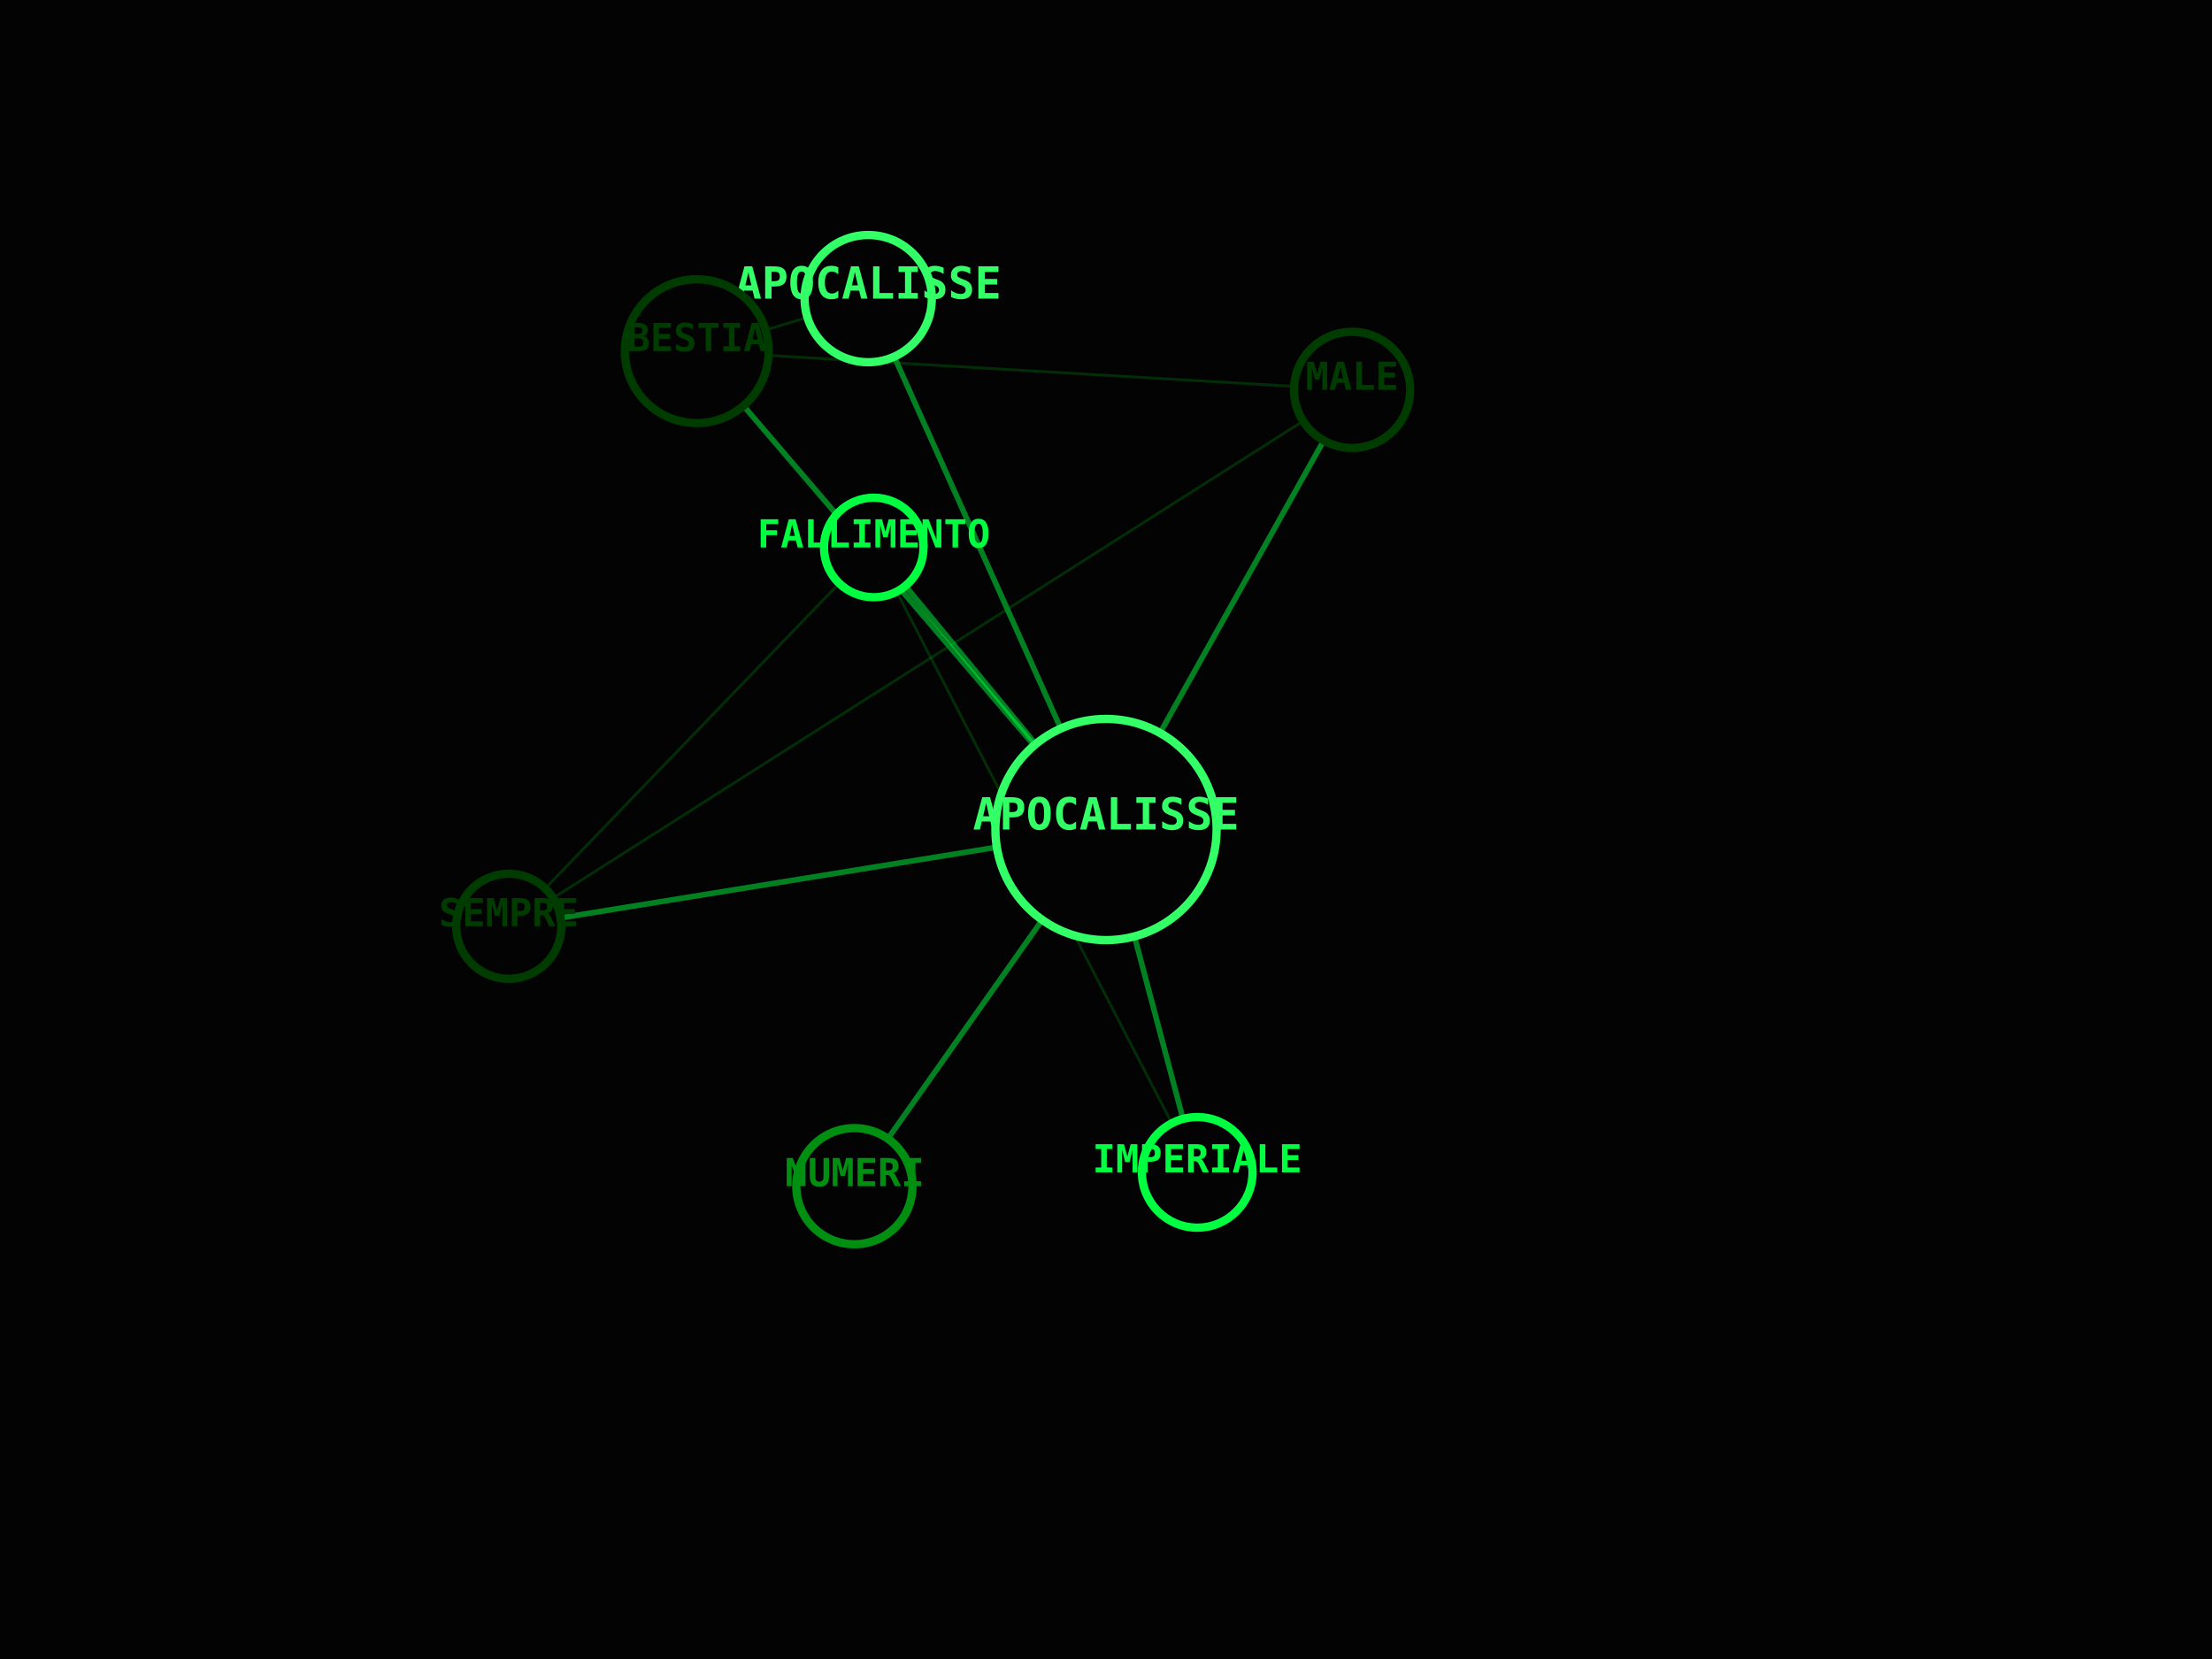
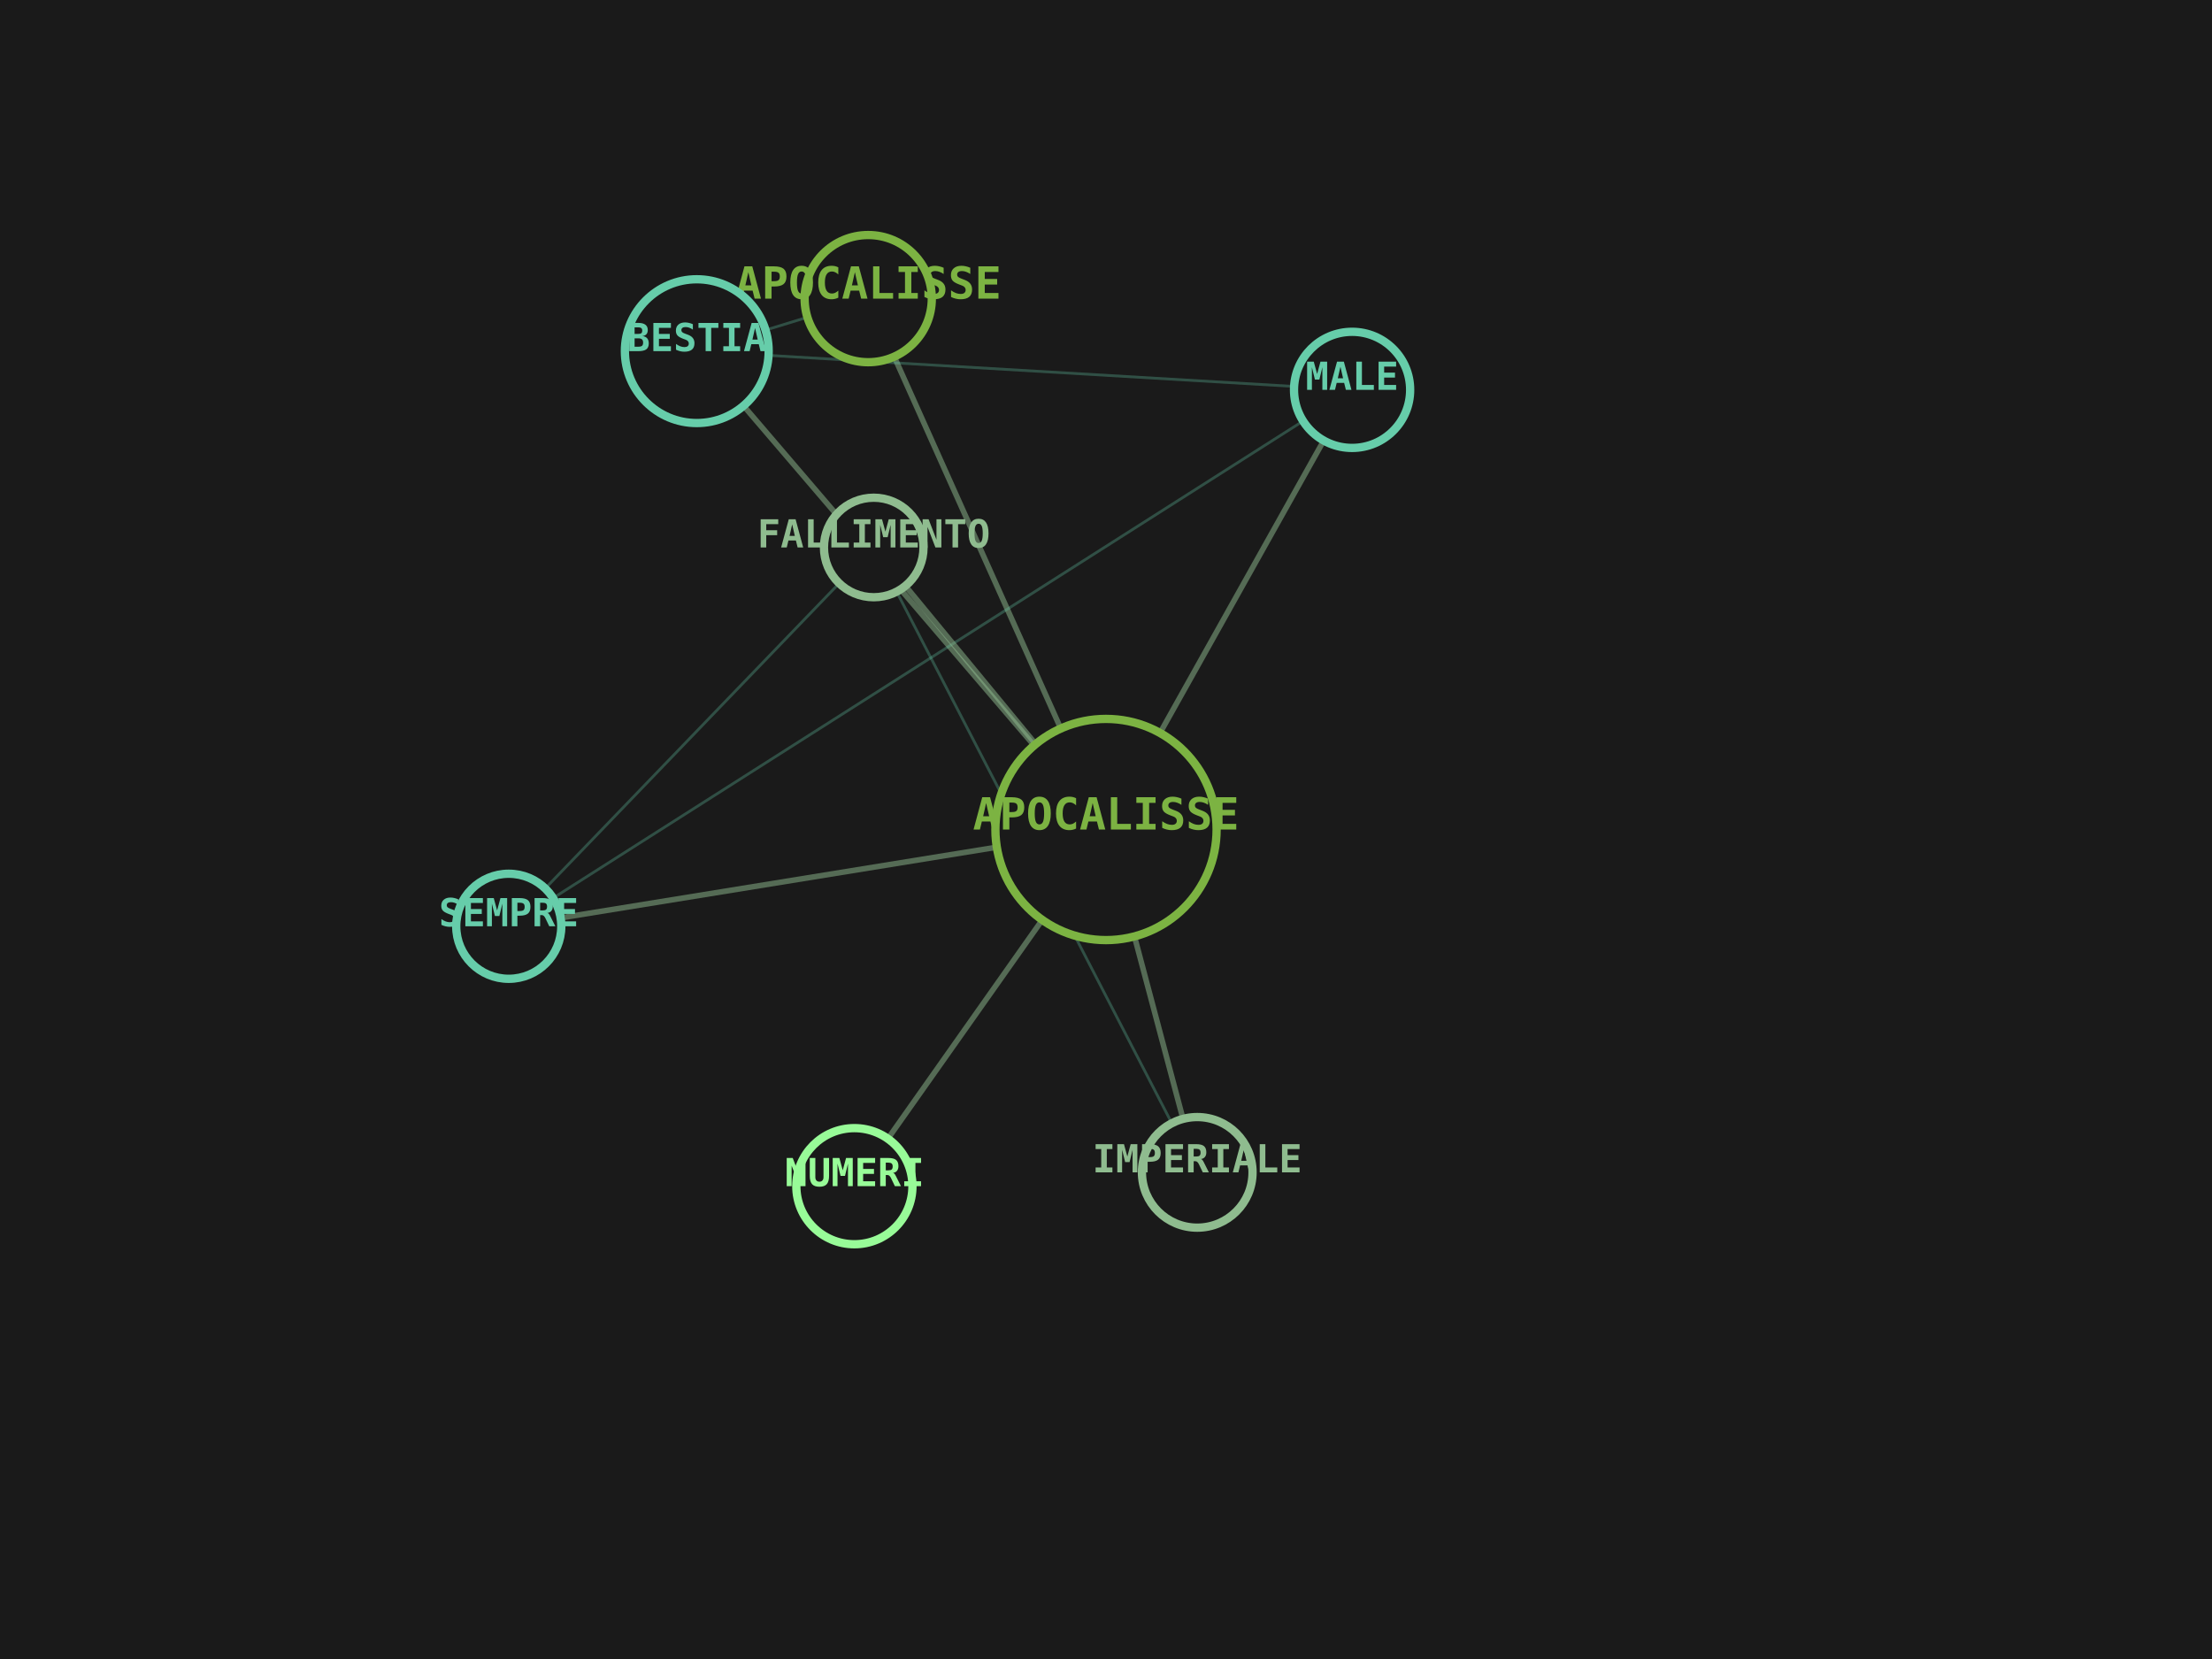
<svg xmlns="http://www.w3.org/2000/svg" viewBox="0 0 800 600" width="100%" height="100%">
-   <rect width="100%" height="100%" fill="#030303" />
-   <line x1="400" y1="300" x2="314" y2="108" stroke="#00FF41" stroke-width="2" opacity="0.5" />
-   <line x1="400" y1="300" x2="252" y2="127" stroke="#00FF41" stroke-width="2" opacity="0.5" />
-   <line x1="314" y1="108" x2="252" y2="127" stroke="#008F11" stroke-width="1" opacity="0.3" />
-   <line x1="400" y1="300" x2="489" y2="141" stroke="#00FF41" stroke-width="2" opacity="0.5" />
-   <line x1="252" y1="127" x2="489" y2="141" stroke="#008F11" stroke-width="1" opacity="0.3" />
-   <line x1="400" y1="300" x2="184" y2="335" stroke="#00FF41" stroke-width="2" opacity="0.5" />
-   <line x1="489" y1="141" x2="184" y2="335" stroke="#008F11" stroke-width="1" opacity="0.3" />
-   <line x1="400" y1="300" x2="316" y2="198" stroke="#00FF41" stroke-width="2" opacity="0.5" />
-   <line x1="184" y1="335" x2="316" y2="198" stroke="#008F11" stroke-width="1" opacity="0.3" />
-   <line x1="400" y1="300" x2="433" y2="424" stroke="#00FF41" stroke-width="2" opacity="0.5" />
-   <line x1="316" y1="198" x2="433" y2="424" stroke="#008F11" stroke-width="1" opacity="0.3" />
-   <line x1="400" y1="300" x2="309" y2="429" stroke="#00FF41" stroke-width="2" opacity="0.5" />
-   <circle cx="400" cy="300" r="40" fill="#030303" stroke="#33FF66" stroke-width="3" />
-   <text x="400" y="300" fill="#33FF66" font-family="monospace" font-size="16" font-weight="bold" text-anchor="middle" alignment-baseline="middle">APOCALISSE</text>
-   <circle cx="314" cy="108" r="23" fill="#030303" stroke="#33FF66" stroke-width="3" />
-   <text x="314" y="108" fill="#33FF66" font-family="monospace" font-size="16" font-weight="bold" text-anchor="middle" alignment-baseline="middle">APOCALISSE</text>
-   <circle cx="252" cy="127" r="26" fill="#030303" stroke="#003B00" stroke-width="3" />
-   <text x="252" y="127" fill="#003B00" font-family="monospace" font-size="14" font-weight="bold" text-anchor="middle" alignment-baseline="middle">BESTIA</text>
-   <circle cx="489" cy="141" r="21" fill="#030303" stroke="#003B00" stroke-width="3" />
-   <text x="489" y="141" fill="#003B00" font-family="monospace" font-size="14" font-weight="bold" text-anchor="middle" alignment-baseline="middle">MALE</text>
-   <circle cx="184" cy="335" r="19" fill="#030303" stroke="#003B00" stroke-width="3" />
-   <text x="184" y="335" fill="#003B00" font-family="monospace" font-size="14" font-weight="bold" text-anchor="middle" alignment-baseline="middle">SEMPRE</text>
-   <circle cx="316" cy="198" r="18" fill="#030303" stroke="#00FF41" stroke-width="3" />
-   <text x="316" y="198" fill="#00FF41" font-family="monospace" font-size="14" font-weight="bold" text-anchor="middle" alignment-baseline="middle">FALLIMENTO</text>
-   <circle cx="433" cy="424" r="20" fill="#030303" stroke="#00FF41" stroke-width="3" />
-   <text x="433" y="424" fill="#00FF41" font-family="monospace" font-size="14" font-weight="bold" text-anchor="middle" alignment-baseline="middle">IMPERIALE</text>
-   <circle cx="309" cy="429" r="21" fill="#030303" stroke="#008F11" stroke-width="3" />
-   <text x="309" y="429" fill="#008F11" font-family="monospace" font-size="14" font-weight="bold" text-anchor="middle" alignment-baseline="middle">NUMERI</text>
+   <rect width="100%" height="100%" fill="#1A1A1A" />
+   <line x1="400" y1="300" x2="314" y2="108" stroke="#8FBC8F" stroke-width="2" opacity="0.5" />
+   <line x1="400" y1="300" x2="252" y2="127" stroke="#8FBC8F" stroke-width="2" opacity="0.5" />
+   <line x1="314" y1="108" x2="252" y2="127" stroke="#66CDAA" stroke-width="1" opacity="0.3" />
+   <line x1="400" y1="300" x2="489" y2="141" stroke="#8FBC8F" stroke-width="2" opacity="0.5" />
+   <line x1="252" y1="127" x2="489" y2="141" stroke="#66CDAA" stroke-width="1" opacity="0.3" />
+   <line x1="400" y1="300" x2="184" y2="335" stroke="#8FBC8F" stroke-width="2" opacity="0.5" />
+   <line x1="489" y1="141" x2="184" y2="335" stroke="#66CDAA" stroke-width="1" opacity="0.3" />
+   <line x1="400" y1="300" x2="316" y2="198" stroke="#8FBC8F" stroke-width="2" opacity="0.5" />
+   <line x1="184" y1="335" x2="316" y2="198" stroke="#66CDAA" stroke-width="1" opacity="0.3" />
+   <line x1="400" y1="300" x2="433" y2="424" stroke="#8FBC8F" stroke-width="2" opacity="0.5" />
+   <line x1="316" y1="198" x2="433" y2="424" stroke="#66CDAA" stroke-width="1" opacity="0.3" />
+   <line x1="400" y1="300" x2="309" y2="429" stroke="#8FBC8F" stroke-width="2" opacity="0.5" />
+   <circle cx="400" cy="300" r="40" fill="#1A1A1A" stroke="#7CB342" stroke-width="3" />
+   <text x="400" y="300" fill="#7CB342" font-family="monospace" font-size="16" font-weight="bold" text-anchor="middle" alignment-baseline="middle">APOCALISSE</text>
+   <circle cx="314" cy="108" r="23" fill="#1A1A1A" stroke="#7CB342" stroke-width="3" />
+   <text x="314" y="108" fill="#7CB342" font-family="monospace" font-size="16" font-weight="bold" text-anchor="middle" alignment-baseline="middle">APOCALISSE</text>
+   <circle cx="252" cy="127" r="26" fill="#1A1A1A" stroke="#66CDAA" stroke-width="3" />
+   <text x="252" y="127" fill="#66CDAA" font-family="monospace" font-size="14" font-weight="bold" text-anchor="middle" alignment-baseline="middle">BESTIA</text>
+   <circle cx="489" cy="141" r="21" fill="#1A1A1A" stroke="#66CDAA" stroke-width="3" />
+   <text x="489" y="141" fill="#66CDAA" font-family="monospace" font-size="14" font-weight="bold" text-anchor="middle" alignment-baseline="middle">MALE</text>
+   <circle cx="184" cy="335" r="19" fill="#1A1A1A" stroke="#66CDAA" stroke-width="3" />
+   <text x="184" y="335" fill="#66CDAA" font-family="monospace" font-size="14" font-weight="bold" text-anchor="middle" alignment-baseline="middle">SEMPRE</text>
+   <circle cx="316" cy="198" r="18" fill="#1A1A1A" stroke="#8FBC8F" stroke-width="3" />
+   <text x="316" y="198" fill="#8FBC8F" font-family="monospace" font-size="14" font-weight="bold" text-anchor="middle" alignment-baseline="middle">FALLIMENTO</text>
+   <circle cx="433" cy="424" r="20" fill="#1A1A1A" stroke="#8FBC8F" stroke-width="3" />
+   <text x="433" y="424" fill="#8FBC8F" font-family="monospace" font-size="14" font-weight="bold" text-anchor="middle" alignment-baseline="middle">IMPERIALE</text>
+   <circle cx="309" cy="429" r="21" fill="#1A1A1A" stroke="#98FB98" stroke-width="3" />
+   <text x="309" y="429" fill="#98FB98" font-family="monospace" font-size="14" font-weight="bold" text-anchor="middle" alignment-baseline="middle">NUMERI</text>
</svg>
